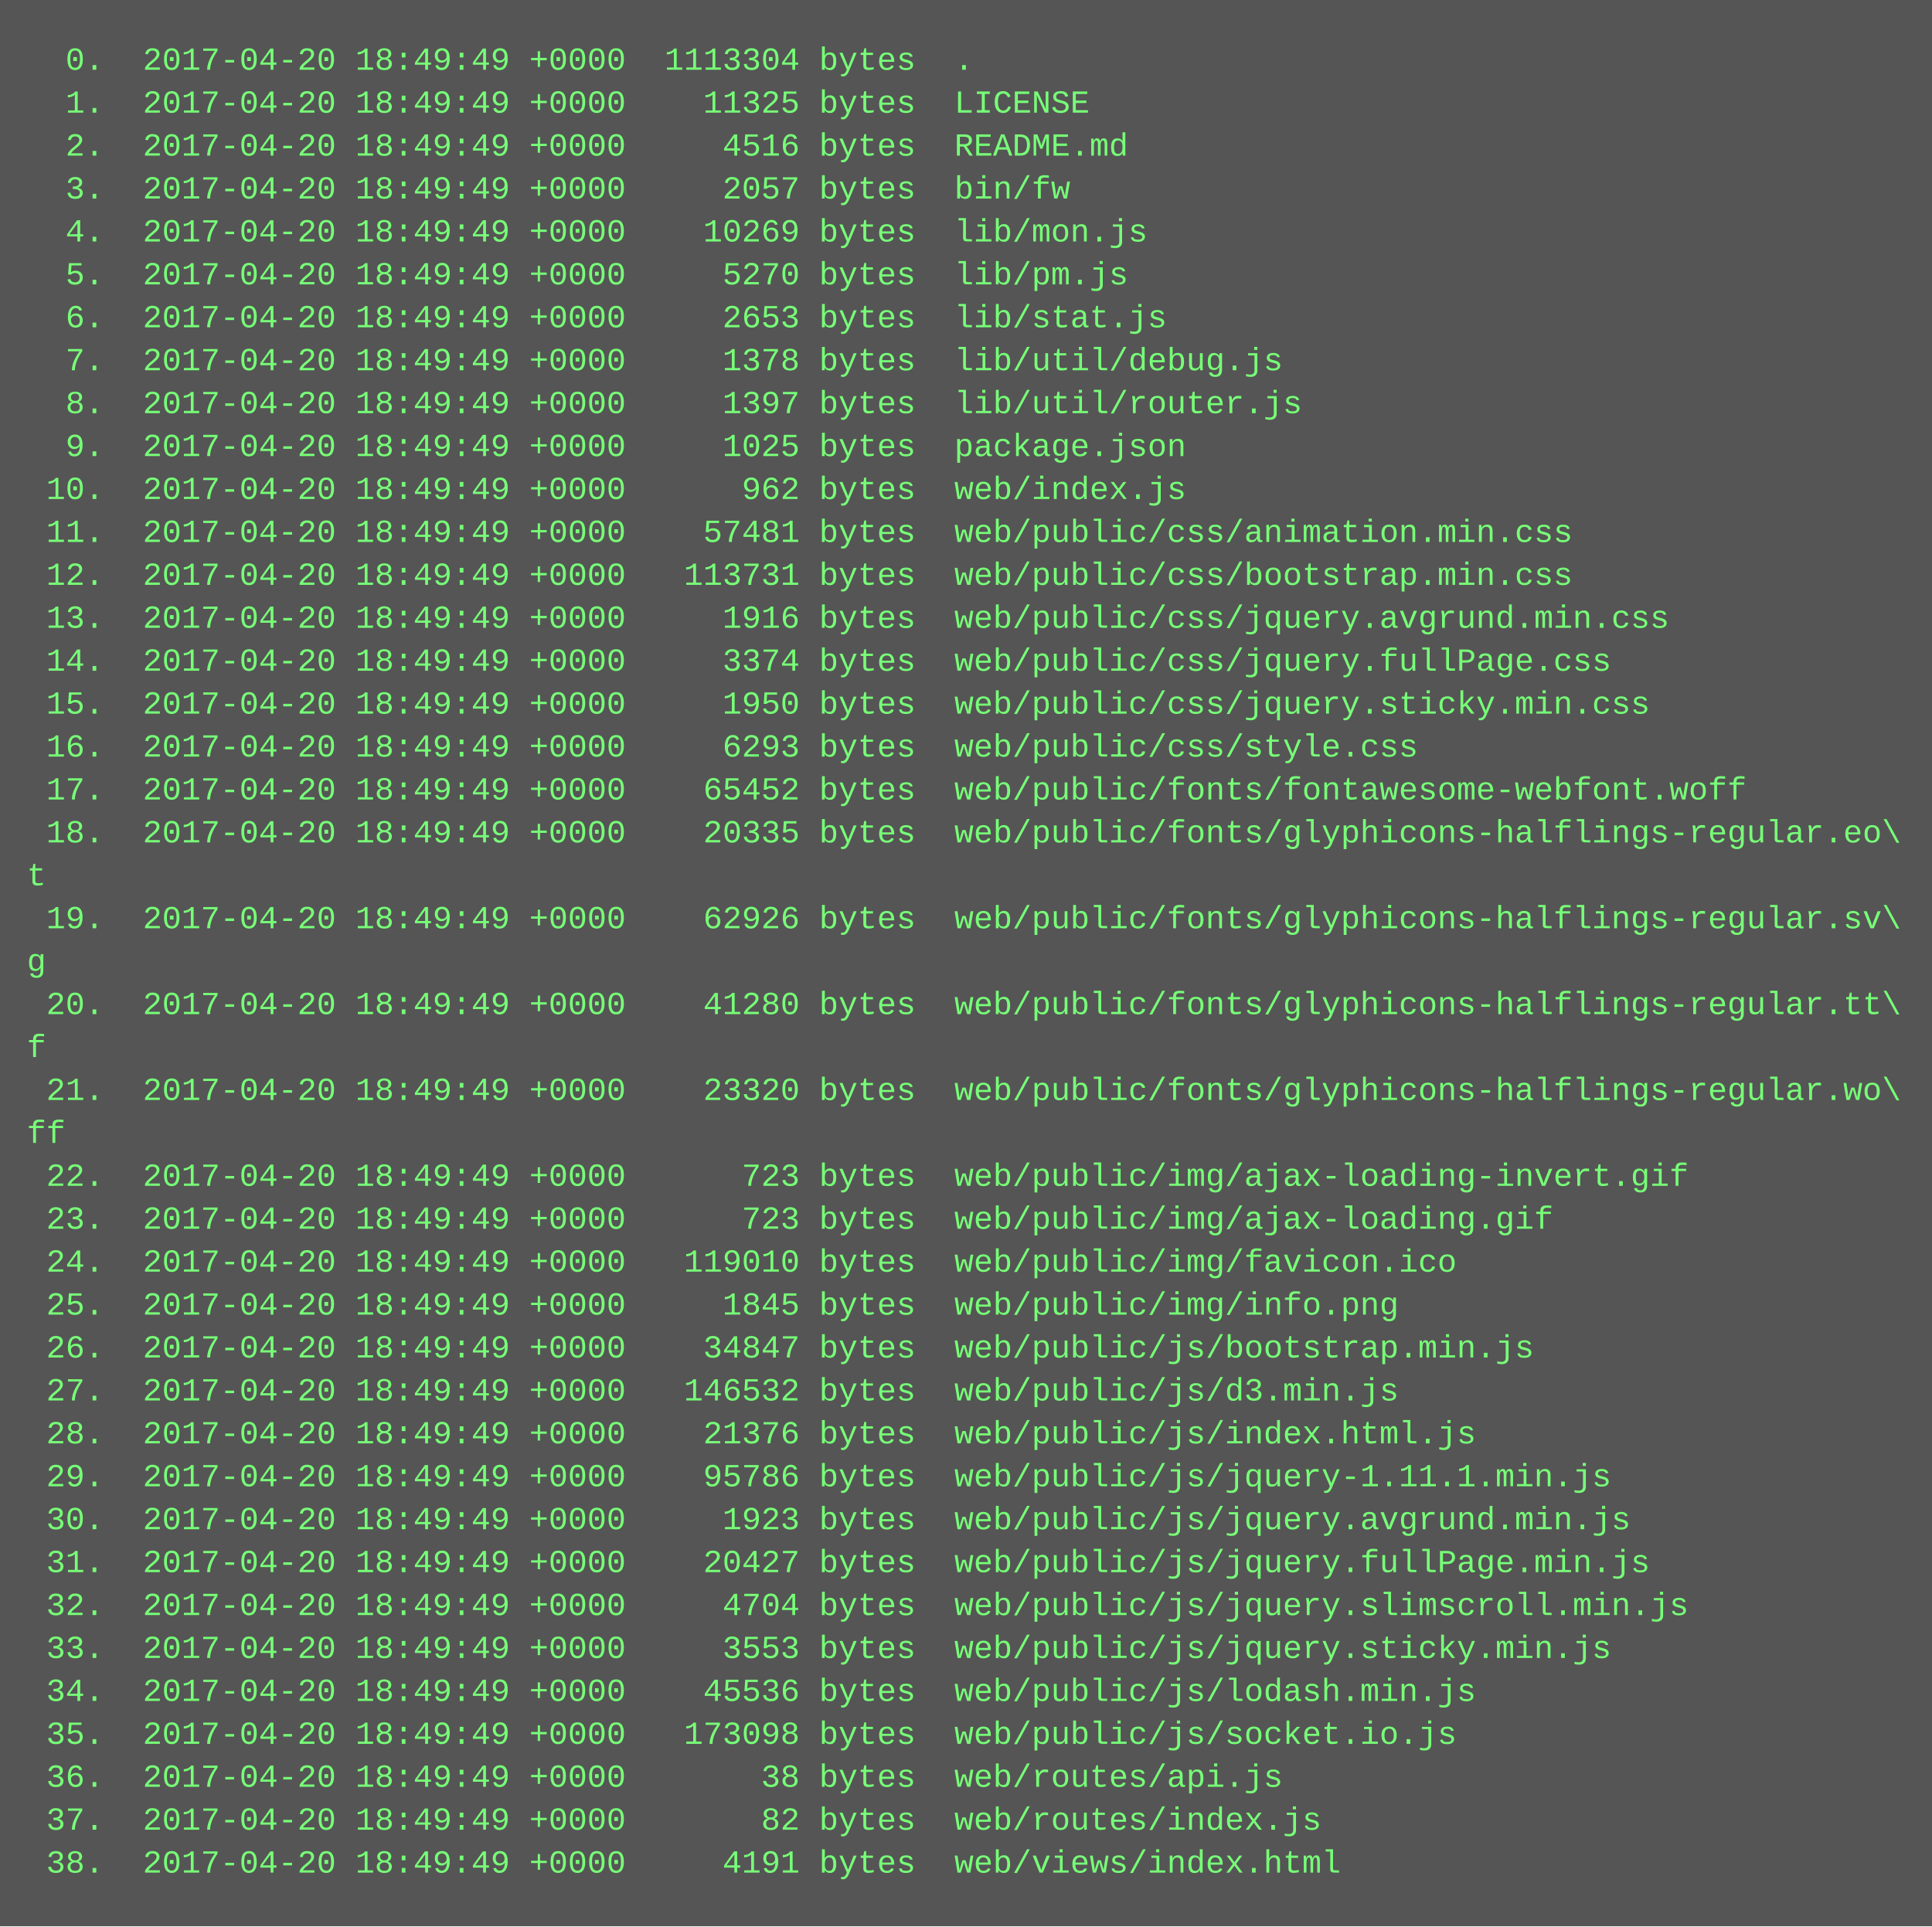
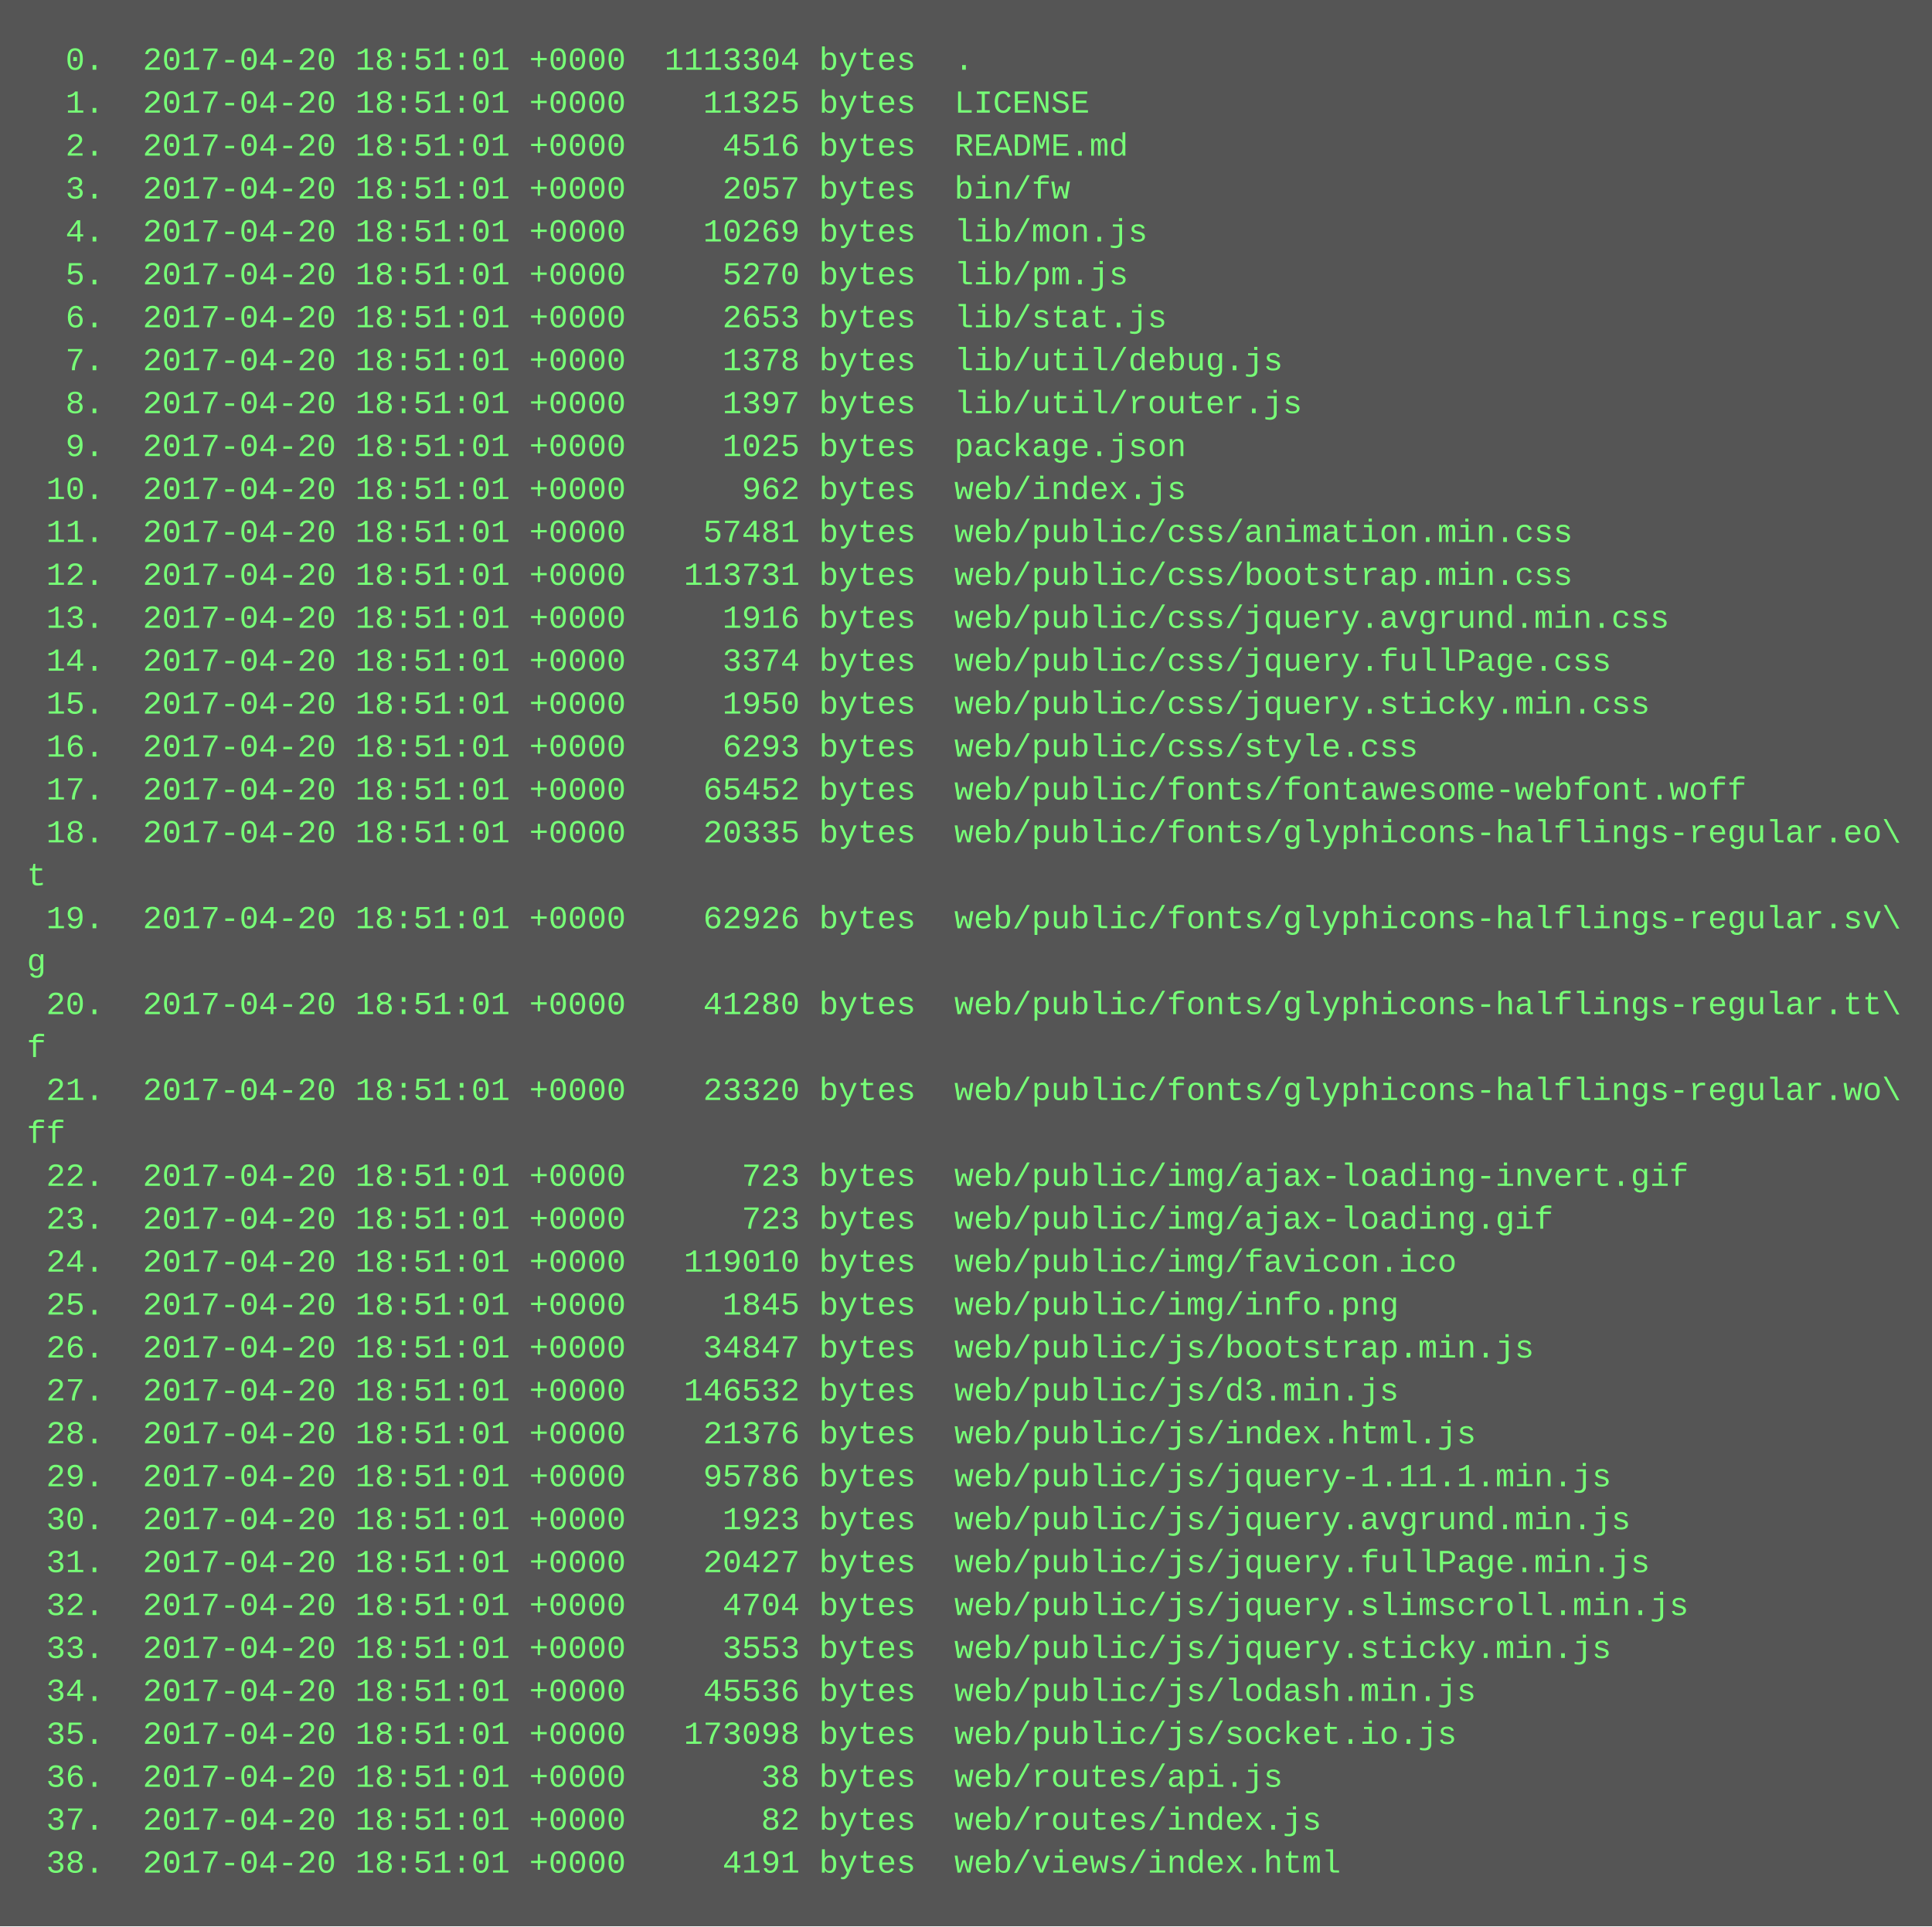
<svg xmlns="http://www.w3.org/2000/svg" height="718" width="720">
  <rect height="718" fill="#555" width="720" />
  <text fill="#7f7" font-family="Courier New" font-size="12" xml:space="preserve">
-     <tspan x="10" y="26">  0.  2017-04-20 18:49:49 +0000  1113304 bytes  .</tspan>
-     <tspan x="10" y="42">  1.  2017-04-20 18:49:49 +0000    11325 bytes  LICENSE</tspan>
-     <tspan x="10" y="58">  2.  2017-04-20 18:49:49 +0000     4516 bytes  README.md</tspan>
-     <tspan x="10" y="74">  3.  2017-04-20 18:49:49 +0000     2057 bytes  bin/fw</tspan>
-     <tspan x="10" y="90">  4.  2017-04-20 18:49:49 +0000    10269 bytes  lib/mon.js</tspan>
-     <tspan x="10" y="106">  5.  2017-04-20 18:49:49 +0000     5270 bytes  lib/pm.js</tspan>
-     <tspan x="10" y="122">  6.  2017-04-20 18:49:49 +0000     2653 bytes  lib/stat.js</tspan>
-     <tspan x="10" y="138">  7.  2017-04-20 18:49:49 +0000     1378 bytes  lib/util/debug.js</tspan>
-     <tspan x="10" y="154">  8.  2017-04-20 18:49:49 +0000     1397 bytes  lib/util/router.js</tspan>
-     <tspan x="10" y="170">  9.  2017-04-20 18:49:49 +0000     1025 bytes  package.json</tspan>
-     <tspan x="10" y="186"> 10.  2017-04-20 18:49:49 +0000      962 bytes  web/index.js</tspan>
-     <tspan x="10" y="202"> 11.  2017-04-20 18:49:49 +0000    57481 bytes  web/public/css/animation.min.css</tspan>
-     <tspan x="10" y="218"> 12.  2017-04-20 18:49:49 +0000   113731 bytes  web/public/css/bootstrap.min.css</tspan>
-     <tspan x="10" y="234"> 13.  2017-04-20 18:49:49 +0000     1916 bytes  web/public/css/jquery.avgrund.min.css</tspan>
-     <tspan x="10" y="250"> 14.  2017-04-20 18:49:49 +0000     3374 bytes  web/public/css/jquery.fullPage.css</tspan>
-     <tspan x="10" y="266"> 15.  2017-04-20 18:49:49 +0000     1950 bytes  web/public/css/jquery.sticky.min.css</tspan>
-     <tspan x="10" y="282"> 16.  2017-04-20 18:49:49 +0000     6293 bytes  web/public/css/style.css</tspan>
-     <tspan x="10" y="298"> 17.  2017-04-20 18:49:49 +0000    65452 bytes  web/public/fonts/fontawesome-webfont.woff</tspan>
-     <tspan x="10" y="314"> 18.  2017-04-20 18:49:49 +0000    20335 bytes  web/public/fonts/glyphicons-halflings-regular.eo\</tspan>
+     <tspan x="10" y="26">  0.  2017-04-20 18:51:01 +0000  1113304 bytes  .</tspan>
+     <tspan x="10" y="42">  1.  2017-04-20 18:51:01 +0000    11325 bytes  LICENSE</tspan>
+     <tspan x="10" y="58">  2.  2017-04-20 18:51:01 +0000     4516 bytes  README.md</tspan>
+     <tspan x="10" y="74">  3.  2017-04-20 18:51:01 +0000     2057 bytes  bin/fw</tspan>
+     <tspan x="10" y="90">  4.  2017-04-20 18:51:01 +0000    10269 bytes  lib/mon.js</tspan>
+     <tspan x="10" y="106">  5.  2017-04-20 18:51:01 +0000     5270 bytes  lib/pm.js</tspan>
+     <tspan x="10" y="122">  6.  2017-04-20 18:51:01 +0000     2653 bytes  lib/stat.js</tspan>
+     <tspan x="10" y="138">  7.  2017-04-20 18:51:01 +0000     1378 bytes  lib/util/debug.js</tspan>
+     <tspan x="10" y="154">  8.  2017-04-20 18:51:01 +0000     1397 bytes  lib/util/router.js</tspan>
+     <tspan x="10" y="170">  9.  2017-04-20 18:51:01 +0000     1025 bytes  package.json</tspan>
+     <tspan x="10" y="186"> 10.  2017-04-20 18:51:01 +0000      962 bytes  web/index.js</tspan>
+     <tspan x="10" y="202"> 11.  2017-04-20 18:51:01 +0000    57481 bytes  web/public/css/animation.min.css</tspan>
+     <tspan x="10" y="218"> 12.  2017-04-20 18:51:01 +0000   113731 bytes  web/public/css/bootstrap.min.css</tspan>
+     <tspan x="10" y="234"> 13.  2017-04-20 18:51:01 +0000     1916 bytes  web/public/css/jquery.avgrund.min.css</tspan>
+     <tspan x="10" y="250"> 14.  2017-04-20 18:51:01 +0000     3374 bytes  web/public/css/jquery.fullPage.css</tspan>
+     <tspan x="10" y="266"> 15.  2017-04-20 18:51:01 +0000     1950 bytes  web/public/css/jquery.sticky.min.css</tspan>
+     <tspan x="10" y="282"> 16.  2017-04-20 18:51:01 +0000     6293 bytes  web/public/css/style.css</tspan>
+     <tspan x="10" y="298"> 17.  2017-04-20 18:51:01 +0000    65452 bytes  web/public/fonts/fontawesome-webfont.woff</tspan>
+     <tspan x="10" y="314"> 18.  2017-04-20 18:51:01 +0000    20335 bytes  web/public/fonts/glyphicons-halflings-regular.eo\</tspan>
    <tspan x="10" y="330">t</tspan>
-     <tspan x="10" y="346"> 19.  2017-04-20 18:49:49 +0000    62926 bytes  web/public/fonts/glyphicons-halflings-regular.sv\</tspan>
+     <tspan x="10" y="346"> 19.  2017-04-20 18:51:01 +0000    62926 bytes  web/public/fonts/glyphicons-halflings-regular.sv\</tspan>
    <tspan x="10" y="362">g</tspan>
-     <tspan x="10" y="378"> 20.  2017-04-20 18:49:49 +0000    41280 bytes  web/public/fonts/glyphicons-halflings-regular.tt\</tspan>
+     <tspan x="10" y="378"> 20.  2017-04-20 18:51:01 +0000    41280 bytes  web/public/fonts/glyphicons-halflings-regular.tt\</tspan>
    <tspan x="10" y="394">f</tspan>
-     <tspan x="10" y="410"> 21.  2017-04-20 18:49:49 +0000    23320 bytes  web/public/fonts/glyphicons-halflings-regular.wo\</tspan>
+     <tspan x="10" y="410"> 21.  2017-04-20 18:51:01 +0000    23320 bytes  web/public/fonts/glyphicons-halflings-regular.wo\</tspan>
    <tspan x="10" y="426">ff</tspan>
-     <tspan x="10" y="442"> 22.  2017-04-20 18:49:49 +0000      723 bytes  web/public/img/ajax-loading-invert.gif</tspan>
-     <tspan x="10" y="458"> 23.  2017-04-20 18:49:49 +0000      723 bytes  web/public/img/ajax-loading.gif</tspan>
-     <tspan x="10" y="474"> 24.  2017-04-20 18:49:49 +0000   119010 bytes  web/public/img/favicon.ico</tspan>
-     <tspan x="10" y="490"> 25.  2017-04-20 18:49:49 +0000     1845 bytes  web/public/img/info.png</tspan>
-     <tspan x="10" y="506"> 26.  2017-04-20 18:49:49 +0000    34847 bytes  web/public/js/bootstrap.min.js</tspan>
-     <tspan x="10" y="522"> 27.  2017-04-20 18:49:49 +0000   146532 bytes  web/public/js/d3.min.js</tspan>
-     <tspan x="10" y="538"> 28.  2017-04-20 18:49:49 +0000    21376 bytes  web/public/js/index.html.js</tspan>
-     <tspan x="10" y="554"> 29.  2017-04-20 18:49:49 +0000    95786 bytes  web/public/js/jquery-1.11.1.min.js</tspan>
-     <tspan x="10" y="570"> 30.  2017-04-20 18:49:49 +0000     1923 bytes  web/public/js/jquery.avgrund.min.js</tspan>
-     <tspan x="10" y="586"> 31.  2017-04-20 18:49:49 +0000    20427 bytes  web/public/js/jquery.fullPage.min.js</tspan>
-     <tspan x="10" y="602"> 32.  2017-04-20 18:49:49 +0000     4704 bytes  web/public/js/jquery.slimscroll.min.js</tspan>
-     <tspan x="10" y="618"> 33.  2017-04-20 18:49:49 +0000     3553 bytes  web/public/js/jquery.sticky.min.js</tspan>
-     <tspan x="10" y="634"> 34.  2017-04-20 18:49:49 +0000    45536 bytes  web/public/js/lodash.min.js</tspan>
-     <tspan x="10" y="650"> 35.  2017-04-20 18:49:49 +0000   173098 bytes  web/public/js/socket.io.js</tspan>
-     <tspan x="10" y="666"> 36.  2017-04-20 18:49:49 +0000       38 bytes  web/routes/api.js</tspan>
-     <tspan x="10" y="682"> 37.  2017-04-20 18:49:49 +0000       82 bytes  web/routes/index.js</tspan>
-     <tspan x="10" y="698"> 38.  2017-04-20 18:49:49 +0000     4191 bytes  web/views/index.html</tspan>
+     <tspan x="10" y="442"> 22.  2017-04-20 18:51:01 +0000      723 bytes  web/public/img/ajax-loading-invert.gif</tspan>
+     <tspan x="10" y="458"> 23.  2017-04-20 18:51:01 +0000      723 bytes  web/public/img/ajax-loading.gif</tspan>
+     <tspan x="10" y="474"> 24.  2017-04-20 18:51:01 +0000   119010 bytes  web/public/img/favicon.ico</tspan>
+     <tspan x="10" y="490"> 25.  2017-04-20 18:51:01 +0000     1845 bytes  web/public/img/info.png</tspan>
+     <tspan x="10" y="506"> 26.  2017-04-20 18:51:01 +0000    34847 bytes  web/public/js/bootstrap.min.js</tspan>
+     <tspan x="10" y="522"> 27.  2017-04-20 18:51:01 +0000   146532 bytes  web/public/js/d3.min.js</tspan>
+     <tspan x="10" y="538"> 28.  2017-04-20 18:51:01 +0000    21376 bytes  web/public/js/index.html.js</tspan>
+     <tspan x="10" y="554"> 29.  2017-04-20 18:51:01 +0000    95786 bytes  web/public/js/jquery-1.11.1.min.js</tspan>
+     <tspan x="10" y="570"> 30.  2017-04-20 18:51:01 +0000     1923 bytes  web/public/js/jquery.avgrund.min.js</tspan>
+     <tspan x="10" y="586"> 31.  2017-04-20 18:51:01 +0000    20427 bytes  web/public/js/jquery.fullPage.min.js</tspan>
+     <tspan x="10" y="602"> 32.  2017-04-20 18:51:01 +0000     4704 bytes  web/public/js/jquery.slimscroll.min.js</tspan>
+     <tspan x="10" y="618"> 33.  2017-04-20 18:51:01 +0000     3553 bytes  web/public/js/jquery.sticky.min.js</tspan>
+     <tspan x="10" y="634"> 34.  2017-04-20 18:51:01 +0000    45536 bytes  web/public/js/lodash.min.js</tspan>
+     <tspan x="10" y="650"> 35.  2017-04-20 18:51:01 +0000   173098 bytes  web/public/js/socket.io.js</tspan>
+     <tspan x="10" y="666"> 36.  2017-04-20 18:51:01 +0000       38 bytes  web/routes/api.js</tspan>
+     <tspan x="10" y="682"> 37.  2017-04-20 18:51:01 +0000       82 bytes  web/routes/index.js</tspan>
+     <tspan x="10" y="698"> 38.  2017-04-20 18:51:01 +0000     4191 bytes  web/views/index.html</tspan>
  </text>
</svg>
